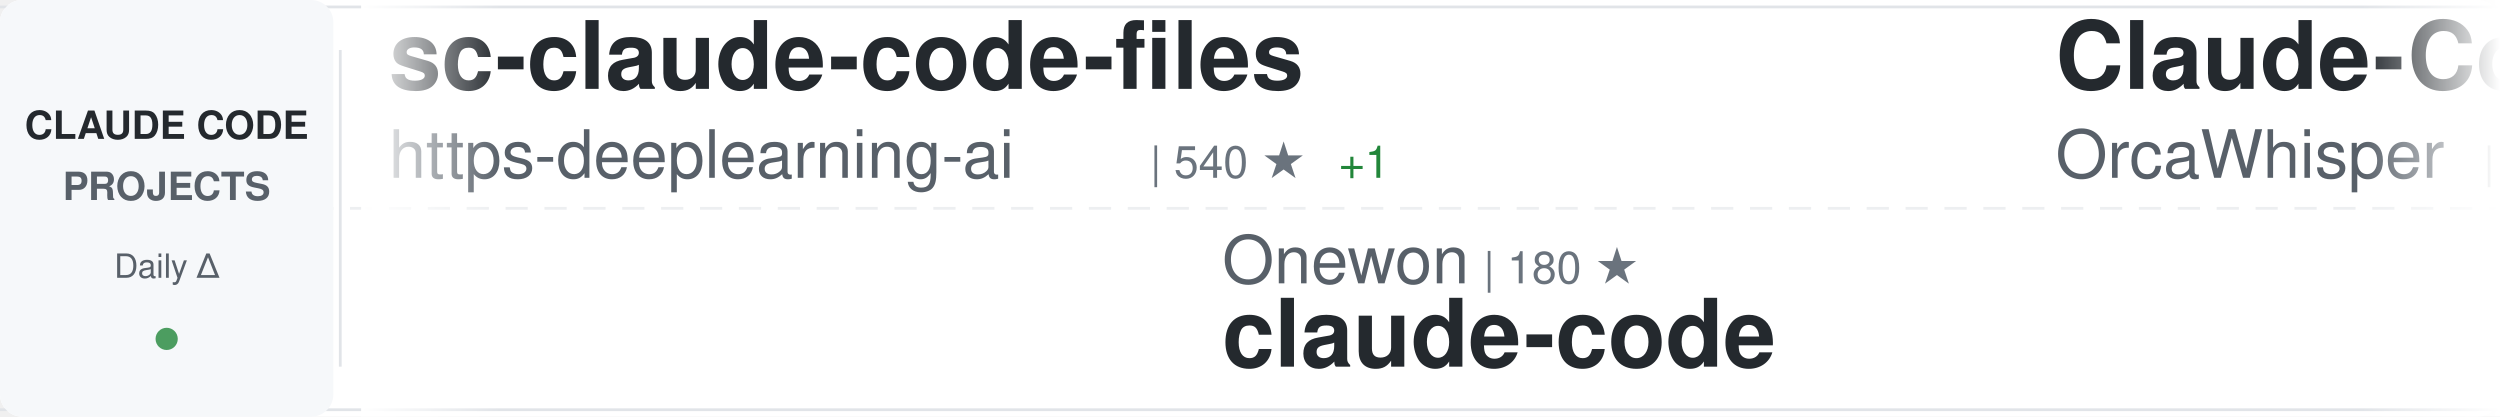
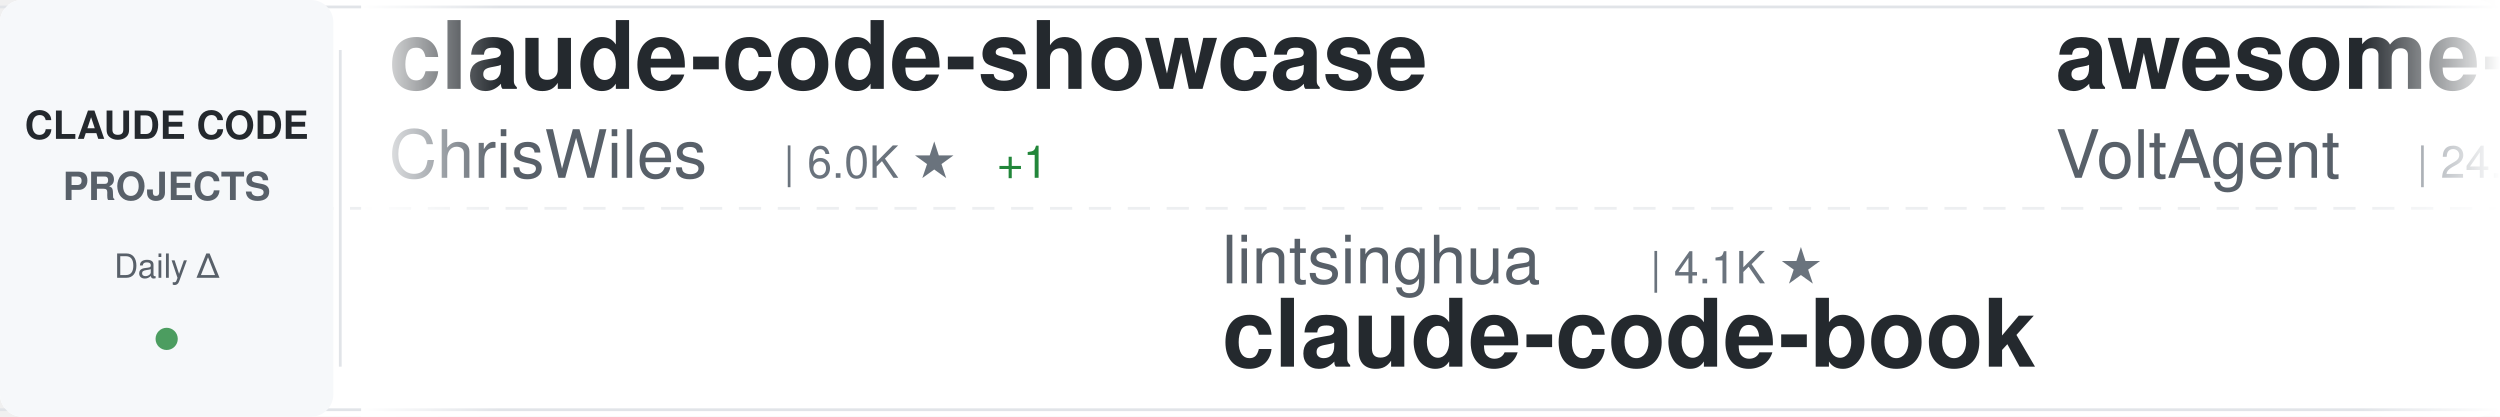
<svg xmlns="http://www.w3.org/2000/svg" width="900" height="150">
  <defs>
    <linearGradient id="awesomeLeftFade" x1="0%" y1="0%" x2="100%" y2="0%">
      <stop offset="0%" style="stop-color:#ffffff;stop-opacity:1" />
      <stop offset="100%" style="stop-color:#ffffff;stop-opacity:0" />
    </linearGradient>
    <linearGradient id="awesomeRightFade" x1="0%" y1="0%" x2="100%" y2="0%">
      <stop offset="0%" style="stop-color:#ffffff;stop-opacity:0" />
      <stop offset="100%" style="stop-color:#ffffff;stop-opacity:1" />
    </linearGradient>
  </defs>
  <rect width="900" height="150" fill="#ffffff" rx="8" />
  <rect x="0" y="2" width="900" height="1" fill="#e1e4e8" />
  <rect x="0" y="147" width="900" height="1" fill="#e1e4e8" />
  <line x1="0" y1="75" x2="900" y2="75" stroke="#e1e4e8" stroke-width="1" stroke-dasharray="8 6" opacity="0.6" />
  <rect x="0" y="0" width="120" height="150" fill="#f6f8fa" rx="8" />
  <text x="60" y="50" font-family="-apple-system, BlinkMacSystemFont, 'Segoe UI', Helvetica, Arial, sans-serif" font-size="14" font-weight="600" fill="#24292e" text-anchor="middle">CLAUDE CODE</text>
  <text x="60" y="72" font-family="-apple-system, BlinkMacSystemFont, 'Segoe UI', Helvetica, Arial, sans-serif" font-size="14" font-weight="600" fill="#586069" text-anchor="middle">PROJECTS</text>
  <text x="60" y="100" font-family="-apple-system, BlinkMacSystemFont, 'Segoe UI', Helvetica, Arial, sans-serif" font-size="12" font-weight="500" fill="#586069" text-anchor="middle">Daily Δ</text>
  <circle cx="60" cy="122" r="4" fill="#22863a" opacity="0.8" />
  <rect x="122" y="18" width="1" height="114" fill="#e1e4e8" />
  <clipPath id="awesomeTickerClip">
    <rect x="130" y="0" width="770" height="150" />
  </clipPath>
  <g clip-path="url(#awesomeTickerClip)">
    <g id="awesomeTickerItems">
      <animateTransform attributeName="transform" attributeType="XML" type="translate" from="0 0" to="-3000 0" dur="54s" repeatCount="indefinite" />
      <g transform="translate(0, 0)">
-         <text x="140" y="32" font-family="-apple-system, BlinkMacSystemFont, 'Segoe UI', Helvetica, Arial, sans-serif" font-size="34" font-weight="600" fill="#24292e">sc-claude-code-files</text>
-         <text x="140" y="64" font-family="-apple-system, BlinkMacSystemFont, 'Segoe UI', Helvetica, Arial, sans-serif" font-size="24" font-weight="400" fill="#586069">https-deeplearning-ai</text>
-         <text x="414" y="64" font-family="-apple-system, BlinkMacSystemFont, 'Segoe UI', Helvetica, Arial, sans-serif" font-size="16" font-weight="500" fill="#6a737d">| 540 ★</text>
-         <text x="482" y="64" font-family="-apple-system, BlinkMacSystemFont, 'Segoe UI', Helvetica, Arial, sans-serif" font-size="16" font-weight="500" fill="#22863a"> +1</text>
+         <text x="140" y="32" font-family="-apple-system, BlinkMacSystemFont, 'Segoe UI', Helvetica, Arial, sans-serif" font-size="34" font-weight="600" fill="#24292e">claude-code-showcase</text>
+         <text x="140" y="64" font-family="-apple-system, BlinkMacSystemFont, 'Segoe UI', Helvetica, Arial, sans-serif" font-size="24" font-weight="400" fill="#586069">ChrisWiles</text>
+         <text x="282" y="64" font-family="-apple-system, BlinkMacSystemFont, 'Segoe UI', Helvetica, Arial, sans-serif" font-size="16" font-weight="500" fill="#6a737d">| 6.0K ★</text>
+         <text x="359" y="64" font-family="-apple-system, BlinkMacSystemFont, 'Segoe UI', Helvetica, Arial, sans-serif" font-size="16" font-weight="500" fill="#22863a"> +1</text>
      </g>
      <g transform="translate(300, 0)">
-         <text x="140" y="102" font-family="-apple-system, BlinkMacSystemFont, 'Segoe UI', Helvetica, Arial, sans-serif" font-size="24" font-weight="400" fill="#586069">Onewon</text>
-         <text x="234" y="102" font-family="-apple-system, BlinkMacSystemFont, 'Segoe UI', Helvetica, Arial, sans-serif" font-size="16" font-weight="500" fill="#6a737d">| 180 ★</text>
-         <text x="140" y="132" font-family="-apple-system, BlinkMacSystemFont, 'Segoe UI', Helvetica, Arial, sans-serif" font-size="34" font-weight="600" fill="#24292e">claude-code</text>
+         <text x="140" y="102" font-family="-apple-system, BlinkMacSystemFont, 'Segoe UI', Helvetica, Arial, sans-serif" font-size="24" font-weight="400" fill="#586069">lintsinghua</text>
+         <text x="294" y="102" font-family="-apple-system, BlinkMacSystemFont, 'Segoe UI', Helvetica, Arial, sans-serif" font-size="16" font-weight="500" fill="#6a737d">| 4.1K ★</text>
+         <text x="140" y="132" font-family="-apple-system, BlinkMacSystemFont, 'Segoe UI', Helvetica, Arial, sans-serif" font-size="34" font-weight="600" fill="#24292e">claude-code-book</text>
      </g>
      <g transform="translate(600, 0)">
-         <text x="140" y="32" font-family="-apple-system, BlinkMacSystemFont, 'Segoe UI', Helvetica, Arial, sans-serif" font-size="34" font-weight="600" fill="#24292e">Claude-Code</text>
-         <text x="140" y="64" font-family="-apple-system, BlinkMacSystemFont, 'Segoe UI', Helvetica, Arial, sans-serif" font-size="24" font-weight="400" fill="#586069">OrcaWhisper</text>
-         <text x="294" y="64" font-family="-apple-system, BlinkMacSystemFont, 'Segoe UI', Helvetica, Arial, sans-serif" font-size="16" font-weight="500" fill="#6a737d">| 87 ★</text>
+         <text x="140" y="32" font-family="-apple-system, BlinkMacSystemFont, 'Segoe UI', Helvetica, Arial, sans-serif" font-size="34" font-weight="600" fill="#24292e">awesome-claude-code-suba...</text>
+         <text x="140" y="64" font-family="-apple-system, BlinkMacSystemFont, 'Segoe UI', Helvetica, Arial, sans-serif" font-size="24" font-weight="400" fill="#586069">VoltAgent</text>
+         <text x="270" y="64" font-family="-apple-system, BlinkMacSystemFont, 'Segoe UI', Helvetica, Arial, sans-serif" font-size="16" font-weight="500" fill="#6a737d">| 24.2K ★</text>
+         <text x="356" y="64" font-family="-apple-system, BlinkMacSystemFont, 'Segoe UI', Helvetica, Arial, sans-serif" font-size="16" font-weight="500" fill="#22863a"> +3</text>
      </g>
      <g transform="translate(900, 0)">
-         <text x="140" y="102" font-family="-apple-system, BlinkMacSystemFont, 'Segoe UI', Helvetica, Arial, sans-serif" font-size="24" font-weight="400" fill="#586069">feiskyer</text>
-         <text x="258" y="102" font-family="-apple-system, BlinkMacSystemFont, 'Segoe UI', Helvetica, Arial, sans-serif" font-size="16" font-weight="500" fill="#6a737d">| 1.6K ★</text>
-         <text x="335" y="102" font-family="-apple-system, BlinkMacSystemFont, 'Segoe UI', Helvetica, Arial, sans-serif" font-size="16" font-weight="500" fill="#22863a"> +1</text>
-         <text x="140" y="132" font-family="-apple-system, BlinkMacSystemFont, 'Segoe UI', Helvetica, Arial, sans-serif" font-size="34" font-weight="600" fill="#24292e">claude-code-settings</text>
+         <text x="140" y="102" font-family="-apple-system, BlinkMacSystemFont, 'Segoe UI', Helvetica, Arial, sans-serif" font-size="24" font-weight="400" fill="#586069">disler</text>
+         <text x="234" y="102" font-family="-apple-system, BlinkMacSystemFont, 'Segoe UI', Helvetica, Arial, sans-serif" font-size="16" font-weight="500" fill="#6a737d">| 3.9K ★</text>
+         <text x="311" y="102" font-family="-apple-system, BlinkMacSystemFont, 'Segoe UI', Helvetica, Arial, sans-serif" font-size="16" font-weight="500" fill="#22863a"> +1</text>
+         <text x="140" y="132" font-family="-apple-system, BlinkMacSystemFont, 'Segoe UI', Helvetica, Arial, sans-serif" font-size="34" font-weight="600" fill="#24292e">claude-code-hooks-master...</text>
      </g>
      <g transform="translate(1200, 0)">
-         <text x="140" y="32" font-family="-apple-system, BlinkMacSystemFont, 'Segoe UI', Helvetica, Arial, sans-serif" font-size="34" font-weight="600" fill="#24292e">claude-code-tips</text>
-         <text x="140" y="64" font-family="-apple-system, BlinkMacSystemFont, 'Segoe UI', Helvetica, Arial, sans-serif" font-size="24" font-weight="400" fill="#586069">ykdojo</text>
-         <text x="234" y="64" font-family="-apple-system, BlinkMacSystemFont, 'Segoe UI', Helvetica, Arial, sans-serif" font-size="16" font-weight="500" fill="#6a737d">| 9.6K ★</text>
-         <text x="311" y="64" font-family="-apple-system, BlinkMacSystemFont, 'Segoe UI', Helvetica, Arial, sans-serif" font-size="16" font-weight="500" fill="#22863a"> +2</text>
+         <text x="140" y="32" font-family="-apple-system, BlinkMacSystemFont, 'Segoe UI', Helvetica, Arial, sans-serif" font-size="34" font-weight="600" fill="#24292e">claude-code-proxy</text>
+         <text x="140" y="64" font-family="-apple-system, BlinkMacSystemFont, 'Segoe UI', Helvetica, Arial, sans-serif" font-size="24" font-weight="400" fill="#586069">1rgs</text>
+         <text x="210" y="64" font-family="-apple-system, BlinkMacSystemFont, 'Segoe UI', Helvetica, Arial, sans-serif" font-size="16" font-weight="500" fill="#6a737d">| 3.7K ★</text>
      </g>
      <g transform="translate(1500, 0)">
-         <text x="140" y="102" font-family="-apple-system, BlinkMacSystemFont, 'Segoe UI', Helvetica, Arial, sans-serif" font-size="24" font-weight="400" fill="#586069">oboard</text>
-         <text x="234" y="102" font-family="-apple-system, BlinkMacSystemFont, 'Segoe UI', Helvetica, Arial, sans-serif" font-size="16" font-weight="500" fill="#6a737d">| 3.3K ★</text>
-         <text x="311" y="102" font-family="-apple-system, BlinkMacSystemFont, 'Segoe UI', Helvetica, Arial, sans-serif" font-size="16" font-weight="500" fill="#22863a"> +1</text>
-         <text x="140" y="132" font-family="-apple-system, BlinkMacSystemFont, 'Segoe UI', Helvetica, Arial, sans-serif" font-size="34" font-weight="600" fill="#24292e">claude-code-rev</text>
+         <text x="140" y="102" font-family="-apple-system, BlinkMacSystemFont, 'Segoe UI', Helvetica, Arial, sans-serif" font-size="24" font-weight="400" fill="#586069">davila7</text>
+         <text x="246" y="102" font-family="-apple-system, BlinkMacSystemFont, 'Segoe UI', Helvetica, Arial, sans-serif" font-size="16" font-weight="500" fill="#6a737d">| 30.2K ★</text>
+         <text x="332" y="102" font-family="-apple-system, BlinkMacSystemFont, 'Segoe UI', Helvetica, Arial, sans-serif" font-size="16" font-weight="500" fill="#22863a"> +6</text>
+         <text x="140" y="132" font-family="-apple-system, BlinkMacSystemFont, 'Segoe UI', Helvetica, Arial, sans-serif" font-size="34" font-weight="600" fill="#24292e">claude-code-templates</text>
      </g>
      <g transform="translate(1800, 0)">
-         <text x="140" y="32" font-family="-apple-system, BlinkMacSystemFont, 'Segoe UI', Helvetica, Arial, sans-serif" font-size="34" font-weight="600" fill="#24292e">claude-code</text>
-         <text x="140" y="64" font-family="-apple-system, BlinkMacSystemFont, 'Segoe UI', Helvetica, Arial, sans-serif" font-size="24" font-weight="400" fill="#586069">mehmoodosman</text>
-         <text x="306" y="64" font-family="-apple-system, BlinkMacSystemFont, 'Segoe UI', Helvetica, Arial, sans-serif" font-size="16" font-weight="500" fill="#6a737d">| 172 ★</text>
+         <text x="140" y="32" font-family="-apple-system, BlinkMacSystemFont, 'Segoe UI', Helvetica, Arial, sans-serif" font-size="34" font-weight="600" fill="#24292e">claude-code-from-source</text>
+         <text x="140" y="64" font-family="-apple-system, BlinkMacSystemFont, 'Segoe UI', Helvetica, Arial, sans-serif" font-size="24" font-weight="400" fill="#586069">alejandrobalderas</text>
+         <text x="366" y="64" font-family="-apple-system, BlinkMacSystemFont, 'Segoe UI', Helvetica, Arial, sans-serif" font-size="16" font-weight="500" fill="#6a737d">| 2.7K ★</text>
+         <text x="443" y="64" font-family="-apple-system, BlinkMacSystemFont, 'Segoe UI', Helvetica, Arial, sans-serif" font-size="16" font-weight="500" fill="#22863a"> +1</text>
      </g>
      <g transform="translate(2100, 0)">
-         <text x="140" y="102" font-family="-apple-system, BlinkMacSystemFont, 'Segoe UI', Helvetica, Arial, sans-serif" font-size="24" font-weight="400" fill="#586069">frankbria</text>
-         <text x="270" y="102" font-family="-apple-system, BlinkMacSystemFont, 'Segoe UI', Helvetica, Arial, sans-serif" font-size="16" font-weight="500" fill="#6a737d">| 9.6K ★</text>
-         <text x="140" y="132" font-family="-apple-system, BlinkMacSystemFont, 'Segoe UI', Helvetica, Arial, sans-serif" font-size="34" font-weight="600" fill="#24292e">ralph-claude-code</text>
+         <text x="140" y="102" font-family="-apple-system, BlinkMacSystemFont, 'Segoe UI', Helvetica, Arial, sans-serif" font-size="24" font-weight="400" fill="#586069">andrew-kramer-inno</text>
+         <text x="378" y="102" font-family="-apple-system, BlinkMacSystemFont, 'Segoe UI', Helvetica, Arial, sans-serif" font-size="16" font-weight="500" fill="#6a737d">| 593 ★</text>
+         <text x="140" y="132" font-family="-apple-system, BlinkMacSystemFont, 'Segoe UI', Helvetica, Arial, sans-serif" font-size="34" font-weight="600" fill="#24292e">claude-code-source-build</text>
      </g>
      <g transform="translate(2400, 0)">
-         <text x="140" y="32" font-family="-apple-system, BlinkMacSystemFont, 'Segoe UI', Helvetica, Arial, sans-serif" font-size="34" font-weight="600" fill="#24292e">claude_code_src</text>
-         <text x="140" y="64" font-family="-apple-system, BlinkMacSystemFont, 'Segoe UI', Helvetica, Arial, sans-serif" font-size="24" font-weight="400" fill="#586069">ponponon</text>
-         <text x="258" y="64" font-family="-apple-system, BlinkMacSystemFont, 'Segoe UI', Helvetica, Arial, sans-serif" font-size="16" font-weight="500" fill="#6a737d">| 2.3K ★</text>
+         <text x="140" y="32" font-family="-apple-system, BlinkMacSystemFont, 'Segoe UI', Helvetica, Arial, sans-serif" font-size="34" font-weight="600" fill="#24292e">ralph-claude-code</text>
+         <text x="140" y="64" font-family="-apple-system, BlinkMacSystemFont, 'Segoe UI', Helvetica, Arial, sans-serif" font-size="24" font-weight="400" fill="#586069">frankbria</text>
+         <text x="270" y="64" font-family="-apple-system, BlinkMacSystemFont, 'Segoe UI', Helvetica, Arial, sans-serif" font-size="16" font-weight="500" fill="#6a737d">| 9.6K ★</text>
+         <text x="347" y="64" font-family="-apple-system, BlinkMacSystemFont, 'Segoe UI', Helvetica, Arial, sans-serif" font-size="16" font-weight="500" fill="#22863a"> +2</text>
      </g>
      <g transform="translate(2700, 0)">
-         <text x="140" y="102" font-family="-apple-system, BlinkMacSystemFont, 'Segoe UI', Helvetica, Arial, sans-serif" font-size="24" font-weight="400" fill="#586069">repowise-dev</text>
-         <text x="306" y="102" font-family="-apple-system, BlinkMacSystemFont, 'Segoe UI', Helvetica, Arial, sans-serif" font-size="16" font-weight="500" fill="#6a737d">| 1.2K ★</text>
-         <text x="140" y="132" font-family="-apple-system, BlinkMacSystemFont, 'Segoe UI', Helvetica, Arial, sans-serif" font-size="34" font-weight="600" fill="#24292e">claude-code-prompts</text>
+         <text x="140" y="102" font-family="-apple-system, BlinkMacSystemFont, 'Segoe UI', Helvetica, Arial, sans-serif" font-size="24" font-weight="400" fill="#586069">liuup</text>
+         <text x="222" y="102" font-family="-apple-system, BlinkMacSystemFont, 'Segoe UI', Helvetica, Arial, sans-serif" font-size="16" font-weight="500" fill="#6a737d">| 3.8K ★</text>
+         <text x="299" y="102" font-family="-apple-system, BlinkMacSystemFont, 'Segoe UI', Helvetica, Arial, sans-serif" font-size="16" font-weight="500" fill="#22863a"> +2</text>
+         <text x="140" y="132" font-family="-apple-system, BlinkMacSystemFont, 'Segoe UI', Helvetica, Arial, sans-serif" font-size="34" font-weight="600" fill="#24292e">claude-code-analysis</text>
      </g>
      <g transform="translate(3000, 0)">
-         <text x="140" y="32" font-family="-apple-system, BlinkMacSystemFont, 'Segoe UI', Helvetica, Arial, sans-serif" font-size="34" font-weight="600" fill="#24292e">sc-claude-code-files</text>
-         <text x="140" y="64" font-family="-apple-system, BlinkMacSystemFont, 'Segoe UI', Helvetica, Arial, sans-serif" font-size="24" font-weight="400" fill="#586069">https-deeplearning-ai</text>
-         <text x="414" y="64" font-family="-apple-system, BlinkMacSystemFont, 'Segoe UI', Helvetica, Arial, sans-serif" font-size="16" font-weight="500" fill="#6a737d">| 540 ★</text>
-         <text x="482" y="64" font-family="-apple-system, BlinkMacSystemFont, 'Segoe UI', Helvetica, Arial, sans-serif" font-size="16" font-weight="500" fill="#22863a"> +1</text>
+         <text x="140" y="32" font-family="-apple-system, BlinkMacSystemFont, 'Segoe UI', Helvetica, Arial, sans-serif" font-size="34" font-weight="600" fill="#24292e">claude-code-showcase</text>
+         <text x="140" y="64" font-family="-apple-system, BlinkMacSystemFont, 'Segoe UI', Helvetica, Arial, sans-serif" font-size="24" font-weight="400" fill="#586069">ChrisWiles</text>
+         <text x="282" y="64" font-family="-apple-system, BlinkMacSystemFont, 'Segoe UI', Helvetica, Arial, sans-serif" font-size="16" font-weight="500" fill="#6a737d">| 6.0K ★</text>
+         <text x="359" y="64" font-family="-apple-system, BlinkMacSystemFont, 'Segoe UI', Helvetica, Arial, sans-serif" font-size="16" font-weight="500" fill="#22863a"> +1</text>
      </g>
      <g transform="translate(3300, 0)">
-         <text x="140" y="102" font-family="-apple-system, BlinkMacSystemFont, 'Segoe UI', Helvetica, Arial, sans-serif" font-size="24" font-weight="400" fill="#586069">Onewon</text>
-         <text x="234" y="102" font-family="-apple-system, BlinkMacSystemFont, 'Segoe UI', Helvetica, Arial, sans-serif" font-size="16" font-weight="500" fill="#6a737d">| 180 ★</text>
-         <text x="140" y="132" font-family="-apple-system, BlinkMacSystemFont, 'Segoe UI', Helvetica, Arial, sans-serif" font-size="34" font-weight="600" fill="#24292e">claude-code</text>
+         <text x="140" y="102" font-family="-apple-system, BlinkMacSystemFont, 'Segoe UI', Helvetica, Arial, sans-serif" font-size="24" font-weight="400" fill="#586069">lintsinghua</text>
+         <text x="294" y="102" font-family="-apple-system, BlinkMacSystemFont, 'Segoe UI', Helvetica, Arial, sans-serif" font-size="16" font-weight="500" fill="#6a737d">| 4.1K ★</text>
+         <text x="140" y="132" font-family="-apple-system, BlinkMacSystemFont, 'Segoe UI', Helvetica, Arial, sans-serif" font-size="34" font-weight="600" fill="#24292e">claude-code-book</text>
      </g>
      <g transform="translate(3600, 0)">
-         <text x="140" y="32" font-family="-apple-system, BlinkMacSystemFont, 'Segoe UI', Helvetica, Arial, sans-serif" font-size="34" font-weight="600" fill="#24292e">Claude-Code</text>
-         <text x="140" y="64" font-family="-apple-system, BlinkMacSystemFont, 'Segoe UI', Helvetica, Arial, sans-serif" font-size="24" font-weight="400" fill="#586069">OrcaWhisper</text>
-         <text x="294" y="64" font-family="-apple-system, BlinkMacSystemFont, 'Segoe UI', Helvetica, Arial, sans-serif" font-size="16" font-weight="500" fill="#6a737d">| 87 ★</text>
+         <text x="140" y="32" font-family="-apple-system, BlinkMacSystemFont, 'Segoe UI', Helvetica, Arial, sans-serif" font-size="34" font-weight="600" fill="#24292e">awesome-claude-code-suba...</text>
+         <text x="140" y="64" font-family="-apple-system, BlinkMacSystemFont, 'Segoe UI', Helvetica, Arial, sans-serif" font-size="24" font-weight="400" fill="#586069">VoltAgent</text>
+         <text x="270" y="64" font-family="-apple-system, BlinkMacSystemFont, 'Segoe UI', Helvetica, Arial, sans-serif" font-size="16" font-weight="500" fill="#6a737d">| 24.2K ★</text>
+         <text x="356" y="64" font-family="-apple-system, BlinkMacSystemFont, 'Segoe UI', Helvetica, Arial, sans-serif" font-size="16" font-weight="500" fill="#22863a"> +3</text>
      </g>
      <g transform="translate(3900, 0)">
-         <text x="140" y="102" font-family="-apple-system, BlinkMacSystemFont, 'Segoe UI', Helvetica, Arial, sans-serif" font-size="24" font-weight="400" fill="#586069">feiskyer</text>
-         <text x="258" y="102" font-family="-apple-system, BlinkMacSystemFont, 'Segoe UI', Helvetica, Arial, sans-serif" font-size="16" font-weight="500" fill="#6a737d">| 1.6K ★</text>
-         <text x="335" y="102" font-family="-apple-system, BlinkMacSystemFont, 'Segoe UI', Helvetica, Arial, sans-serif" font-size="16" font-weight="500" fill="#22863a"> +1</text>
-         <text x="140" y="132" font-family="-apple-system, BlinkMacSystemFont, 'Segoe UI', Helvetica, Arial, sans-serif" font-size="34" font-weight="600" fill="#24292e">claude-code-settings</text>
+         <text x="140" y="102" font-family="-apple-system, BlinkMacSystemFont, 'Segoe UI', Helvetica, Arial, sans-serif" font-size="24" font-weight="400" fill="#586069">disler</text>
+         <text x="234" y="102" font-family="-apple-system, BlinkMacSystemFont, 'Segoe UI', Helvetica, Arial, sans-serif" font-size="16" font-weight="500" fill="#6a737d">| 3.9K ★</text>
+         <text x="311" y="102" font-family="-apple-system, BlinkMacSystemFont, 'Segoe UI', Helvetica, Arial, sans-serif" font-size="16" font-weight="500" fill="#22863a"> +1</text>
+         <text x="140" y="132" font-family="-apple-system, BlinkMacSystemFont, 'Segoe UI', Helvetica, Arial, sans-serif" font-size="34" font-weight="600" fill="#24292e">claude-code-hooks-master...</text>
      </g>
    </g>
  </g>
  <rect x="130" y="0" width="50" height="150" fill="url(#awesomeLeftFade)" />
  <rect x="850" y="0" width="50" height="150" fill="url(#awesomeRightFade)" />
</svg>
